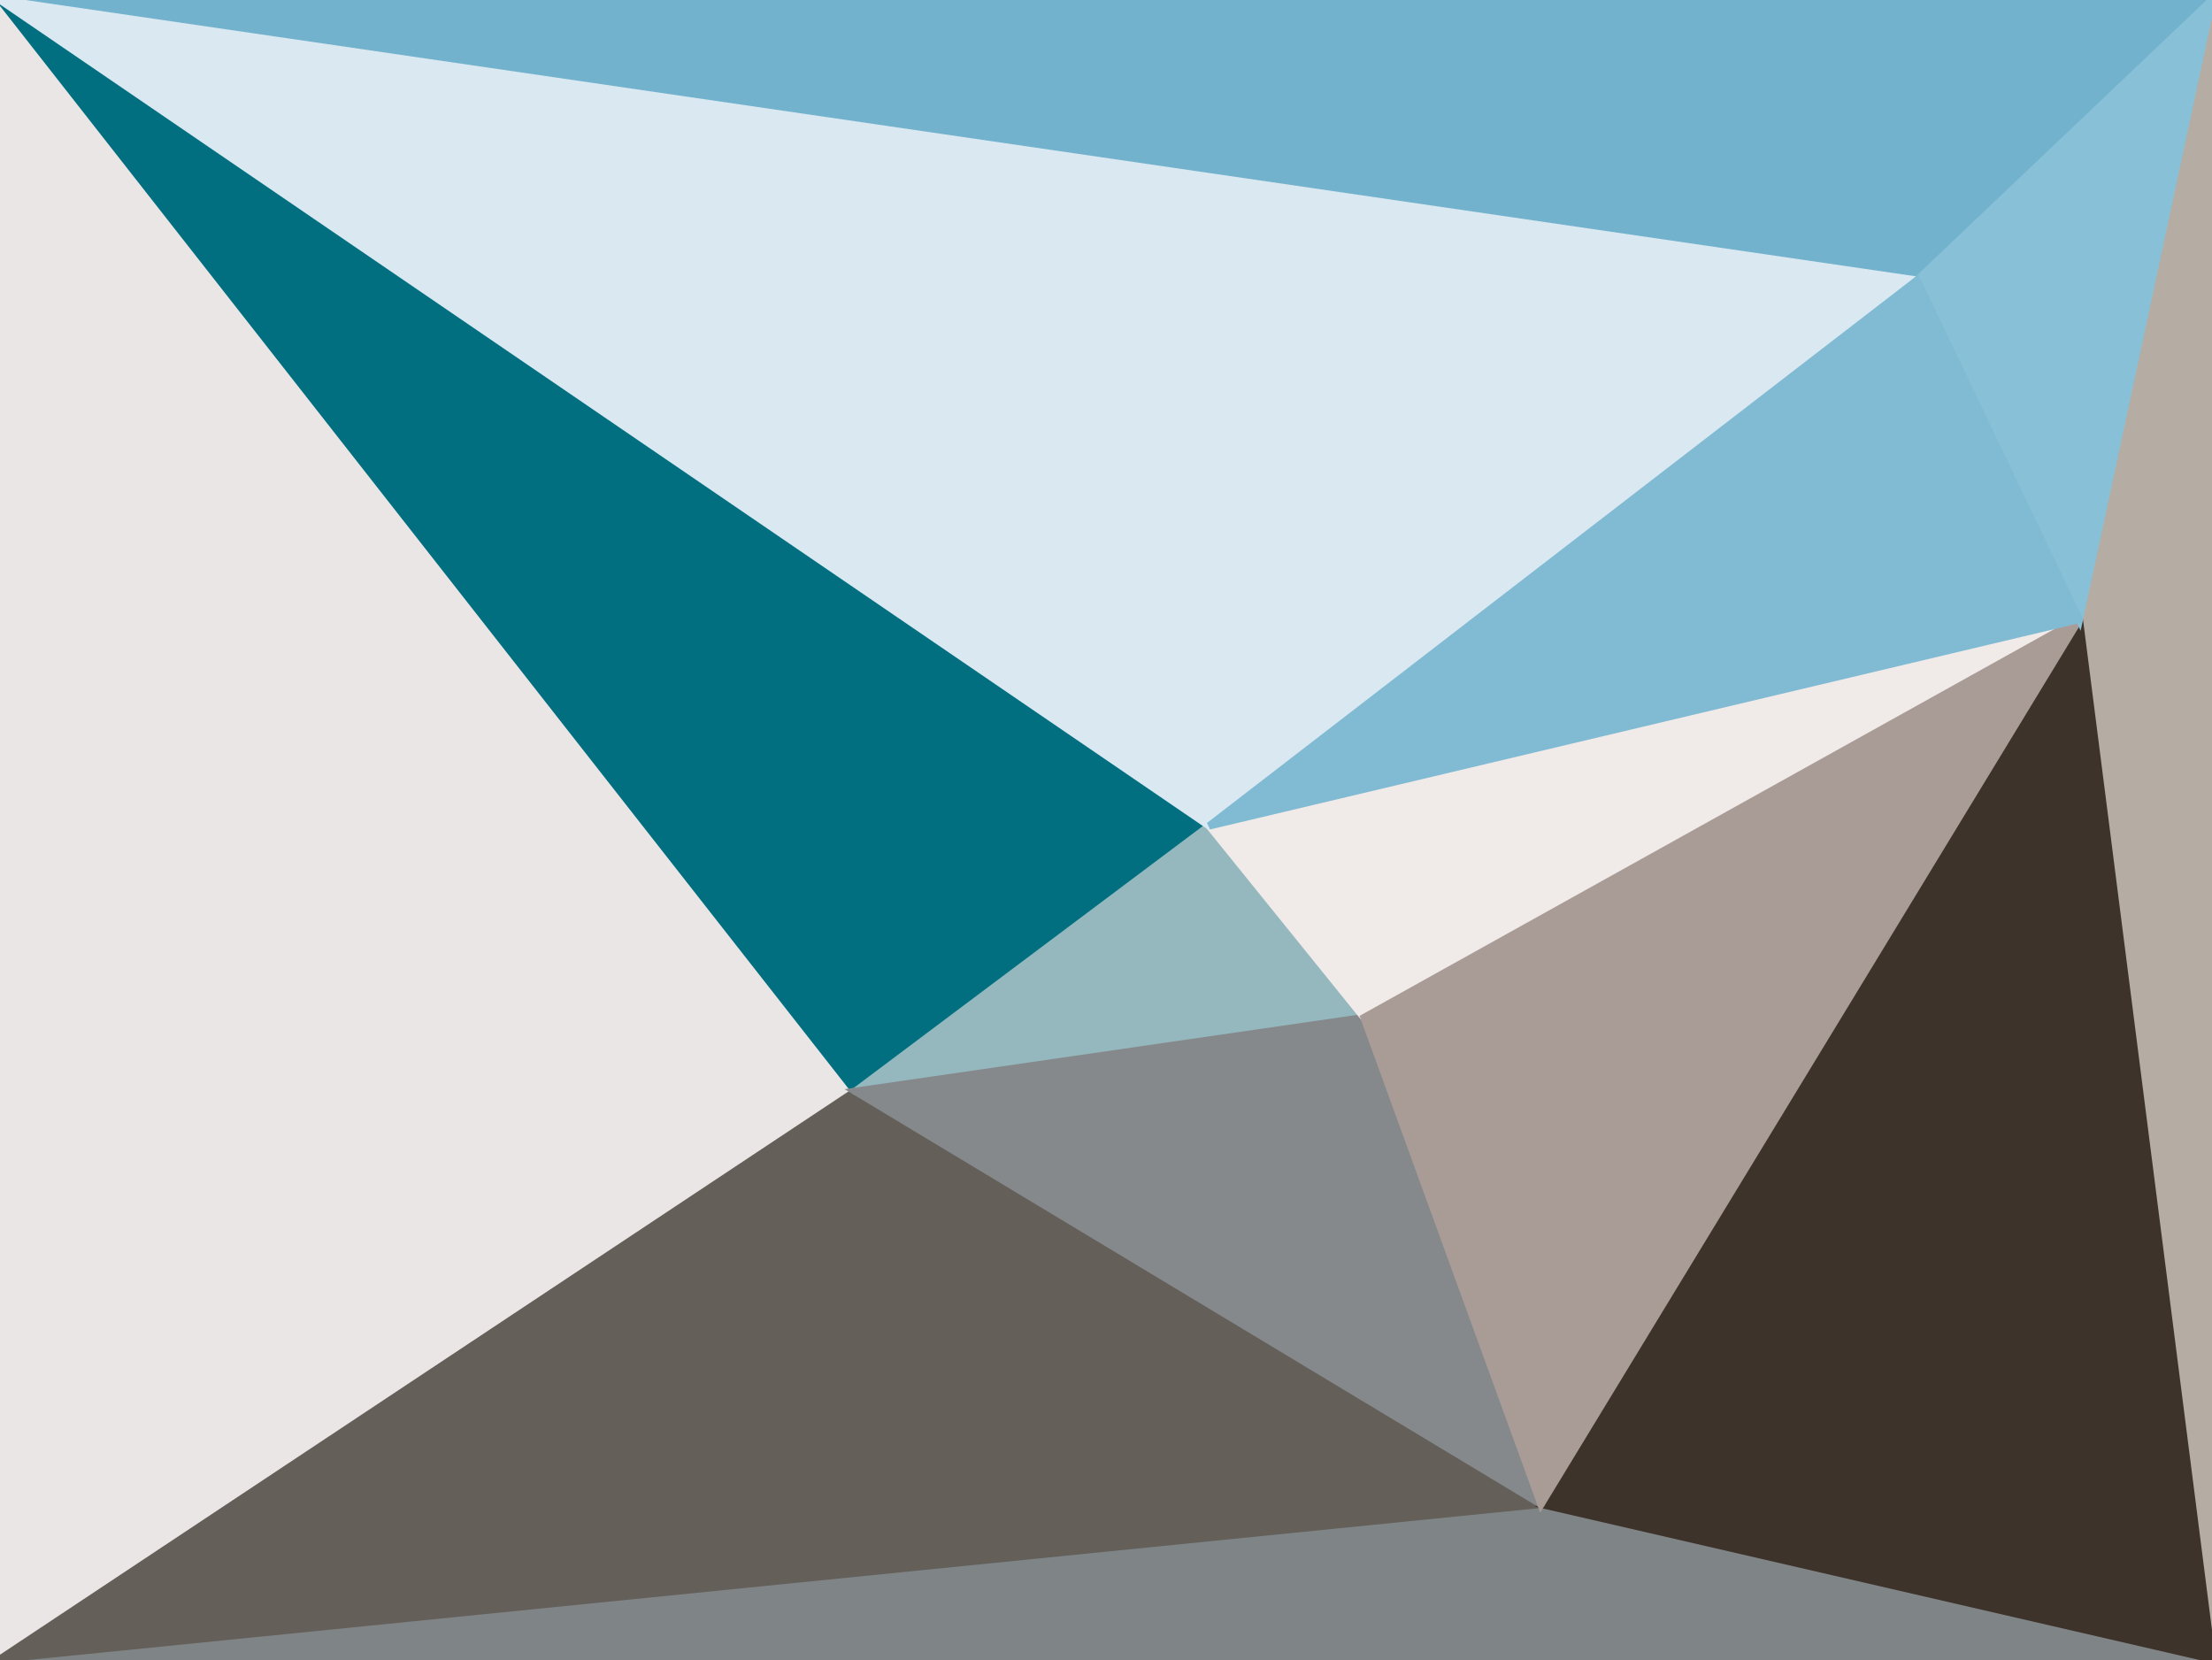
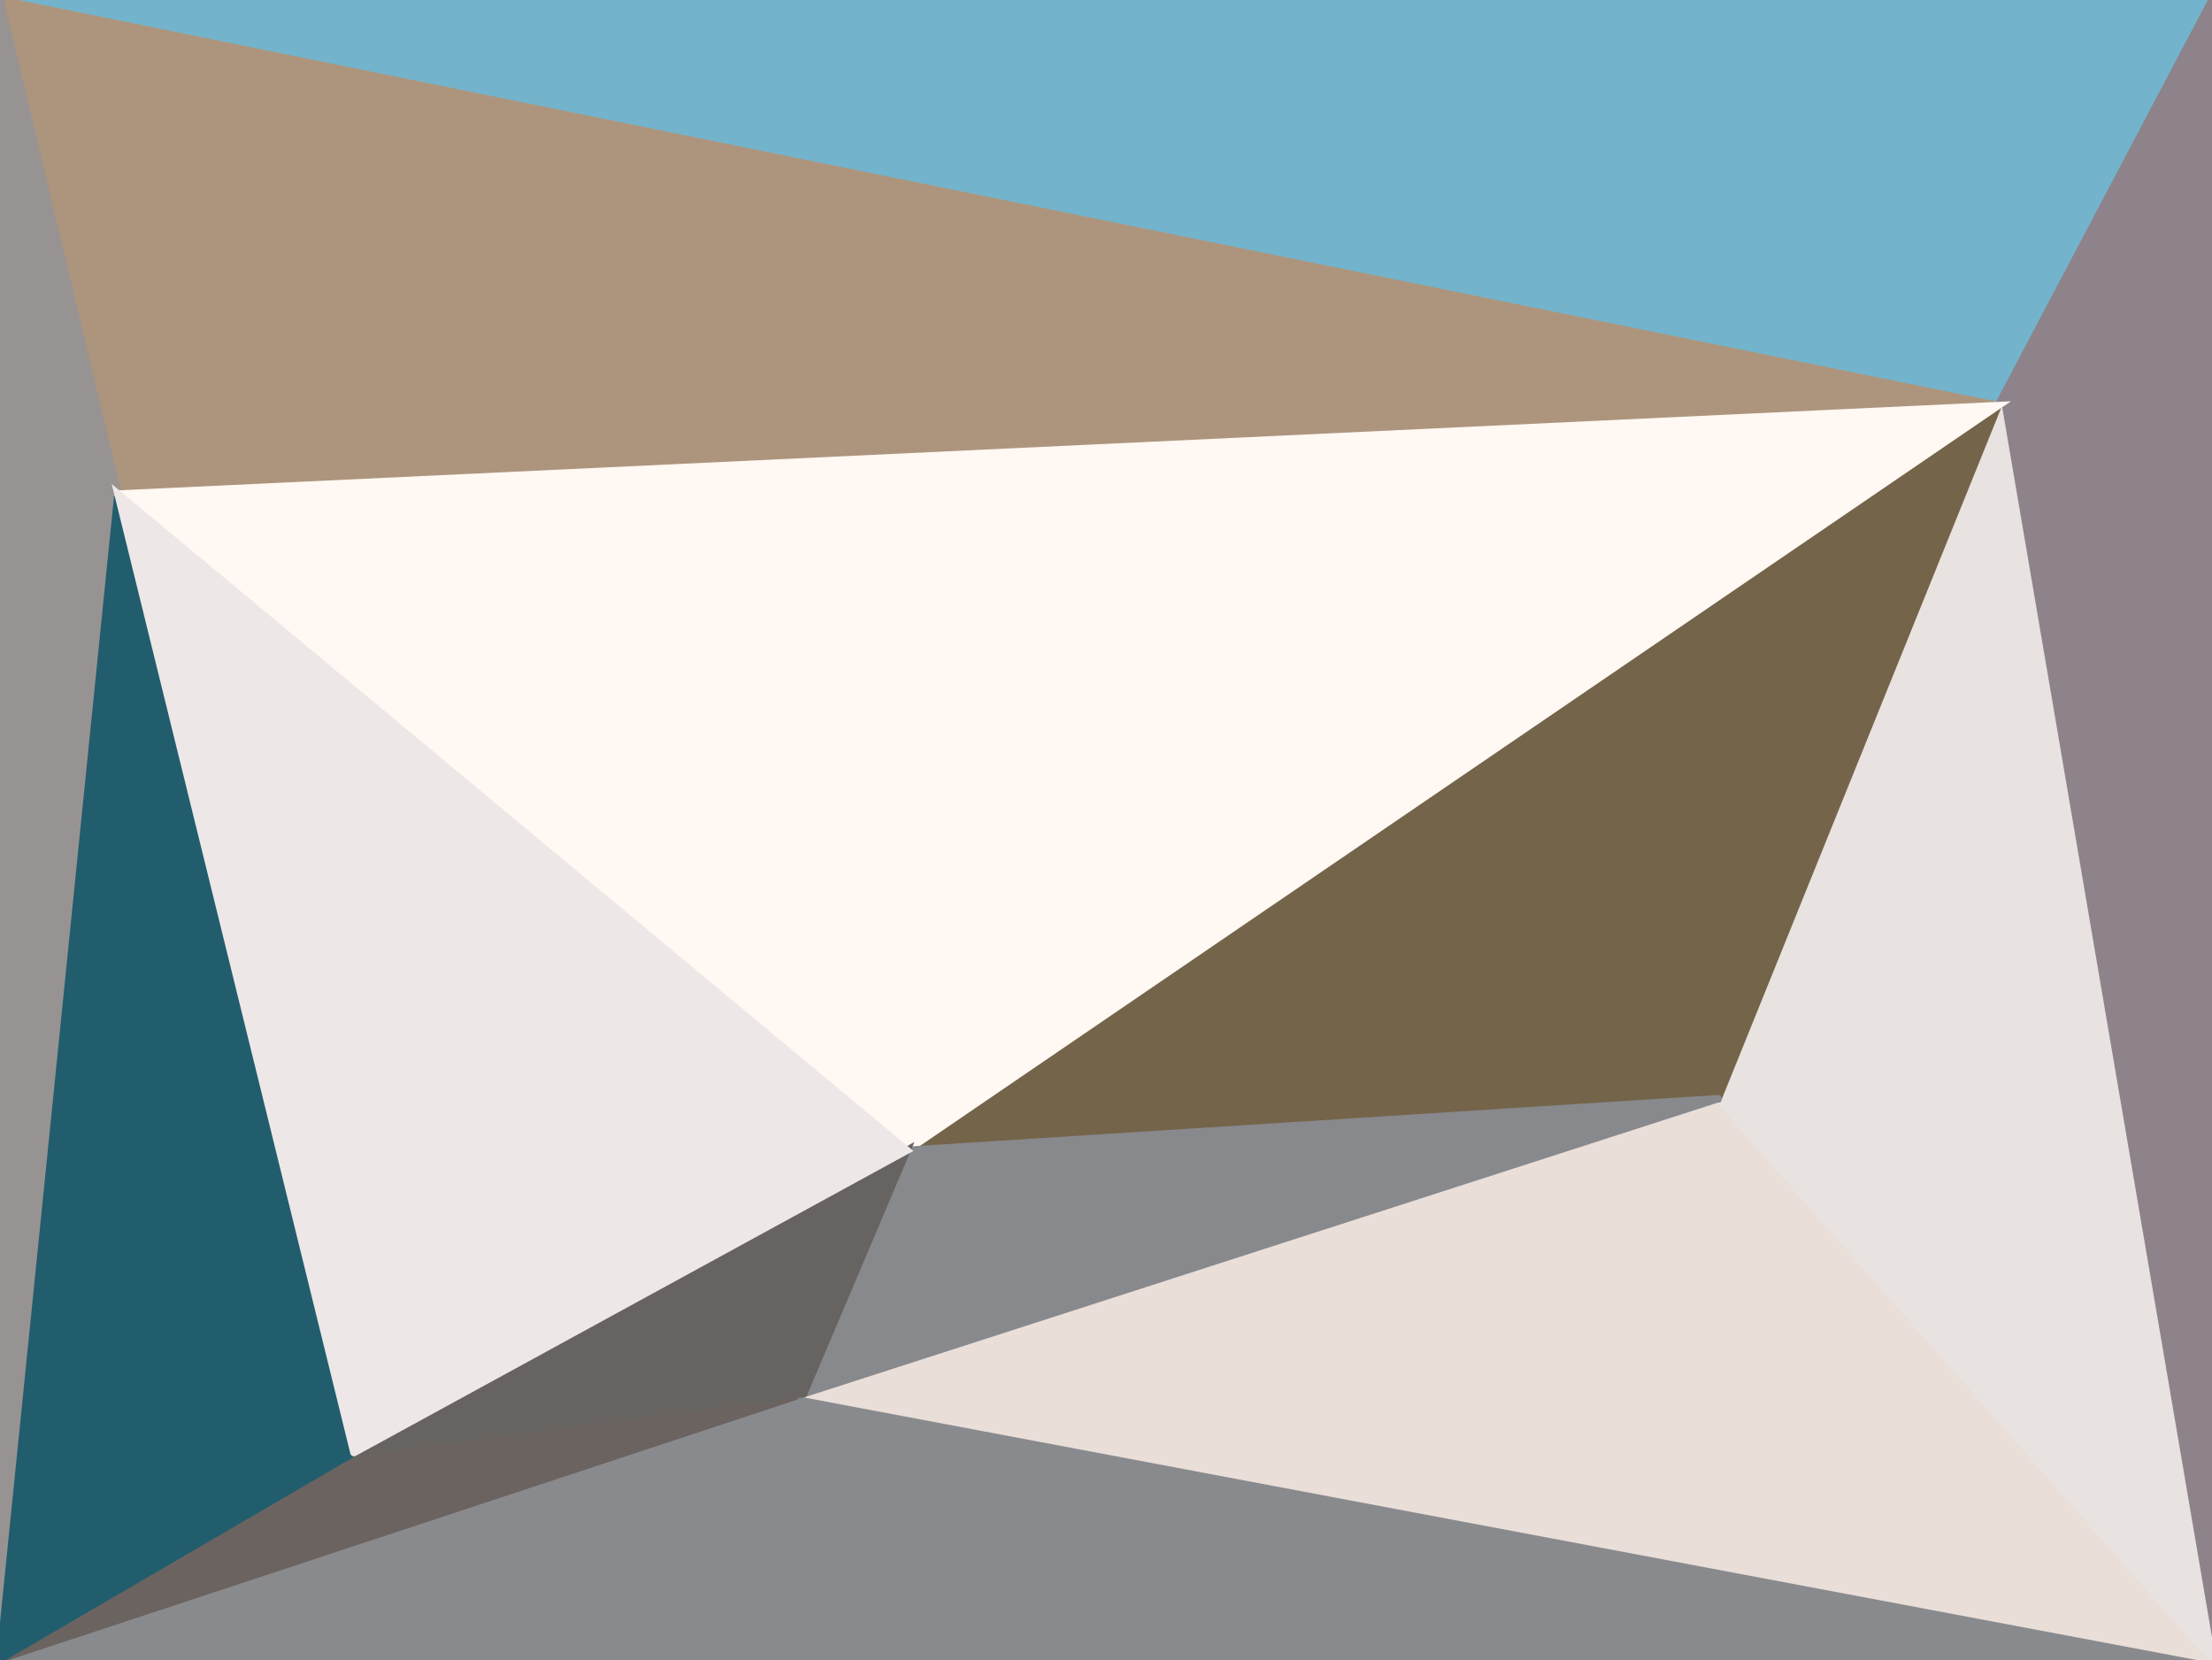
<svg xmlns="http://www.w3.org/2000/svg" width="300" height="225" viewBox="0 0 300 225">
  <g stroke-linecap="round">
-     <path fill="rgba(234,230,230,255)" stroke="rgba(234,230,230,255)" d="M0 225V0l116 148L0 225" />
-     <path fill="rgba(1,111,128,255)" stroke="rgba(1,111,128,255)" d="m0 0 164 112-48 36L0 0" />
-     <path fill="rgba(181,173,164,255)" stroke="rgba(181,173,164,255)" d="M300 0v225L282 84l18-84" />
-     <path fill="rgba(127,132,135,255)" stroke="rgba(127,132,135,255)" d="M300 225H0l209-21 91 21" />
-     <path fill="rgba(100,95,89,255)" stroke="rgba(100,95,89,255)" d="m0 225 116-77 93 56L0 225" />
-     <path fill="rgba(62,51,43,255)" stroke="rgba(62,51,43,255)" d="m282 84 18 141-91-21 73-120" />
-     <path fill="rgba(149,184,190,255)" stroke="rgba(149,184,190,255)" d="m116 148 48-36 21 26-69 10" />
-     <path fill="rgba(133,137,140,255)" stroke="rgba(133,137,140,255)" d="m209 204-93-56 69-10 24 66" />
-     <path fill="rgba(240,234,232,255)" stroke="rgba(240,234,232,255)" d="m164 112 118-28-97 54-21-26" />
-     <path fill="rgba(169,156,150,255)" stroke="rgba(169,156,150,255)" d="m282 84-73 120-24-66 97-54" />
-     <path fill="rgba(114,178,205,255)" stroke="rgba(114,178,205,255)" d="M0 0h300l-40 38L0 0" />
-     <path fill="rgba(217,232,241,255)" stroke="rgba(217,232,241,255)" d="M164 112 0 0l260 38-96 74" />
-     <path fill="rgba(136,192,215,255)" stroke="rgba(136,192,215,255)" d="m300 0-18 84-22-46 40-38" />
-     <path fill="rgba(129,187,211,255)" stroke="rgba(129,187,211,255)" d="m282 84-118 28 96-74 22 46" />
+     <path fill="rgba(137,138,142,255)" stroke="rgba(137,138,142,255)" d="M300 225H0l109-36 191 36" />
+     <path fill="rgba(115,180,204,255)" stroke="rgba(115,180,204,255)" d="M0 0h300l-29 55L0 0" />
+     <path fill="rgba(142,131,139,255)" stroke="rgba(142,131,139,255)" d="M300 0v225L271 55l29-55" />
+     <path fill="rgba(233,222,216,255)" stroke="rgba(233,222,216,255)" d="m300 225-191-36 124-40 67 76" />
+     <path fill="rgba(232,226,224,255)" stroke="rgba(232,226,224,255)" d="m271 55 29 170-67-76 38-94" />
+     <path fill="rgba(107,99,96,255)" stroke="rgba(107,99,96,255)" d="M109 189 0 225l48-28 61-8" />
+     <path fill="rgba(173,149,125,255)" stroke="rgba(173,149,125,255)" d="m0 0 271 55L16 67 0 0" />
+     <path fill="rgba(151,147,146,255)" stroke="rgba(151,147,146,255)" d="M0 225V0l16 67L0 225" />
+     <path fill="rgba(33,93,109,255)" stroke="rgba(33,93,109,255)" d="M48 197 0 225 16 67l32 130" />
+     <path fill="rgba(116,100,74,255)" stroke="rgba(116,100,74,255)" d="m271 55-38 94-110 7L271 55" />
+     <path fill="rgba(255,248,243,255)" stroke="rgba(255,248,243,255)" d="m16 67 255-12-148 101L16 67" />
+     <path fill="rgba(136,137,141,255)" stroke="rgba(136,137,141,255)" d="m233 149-124 40 14-33 110-7" />
+     <path fill="rgba(103,99,96,255)" stroke="rgba(103,99,96,255)" d="m109 189-61 8 75-41-14 33" />
+     <path fill="rgba(237,231,231,255)" stroke="rgba(237,231,231,255)" d="M48 197 16 67l107 89-75 41" />
  </g>
</svg>
